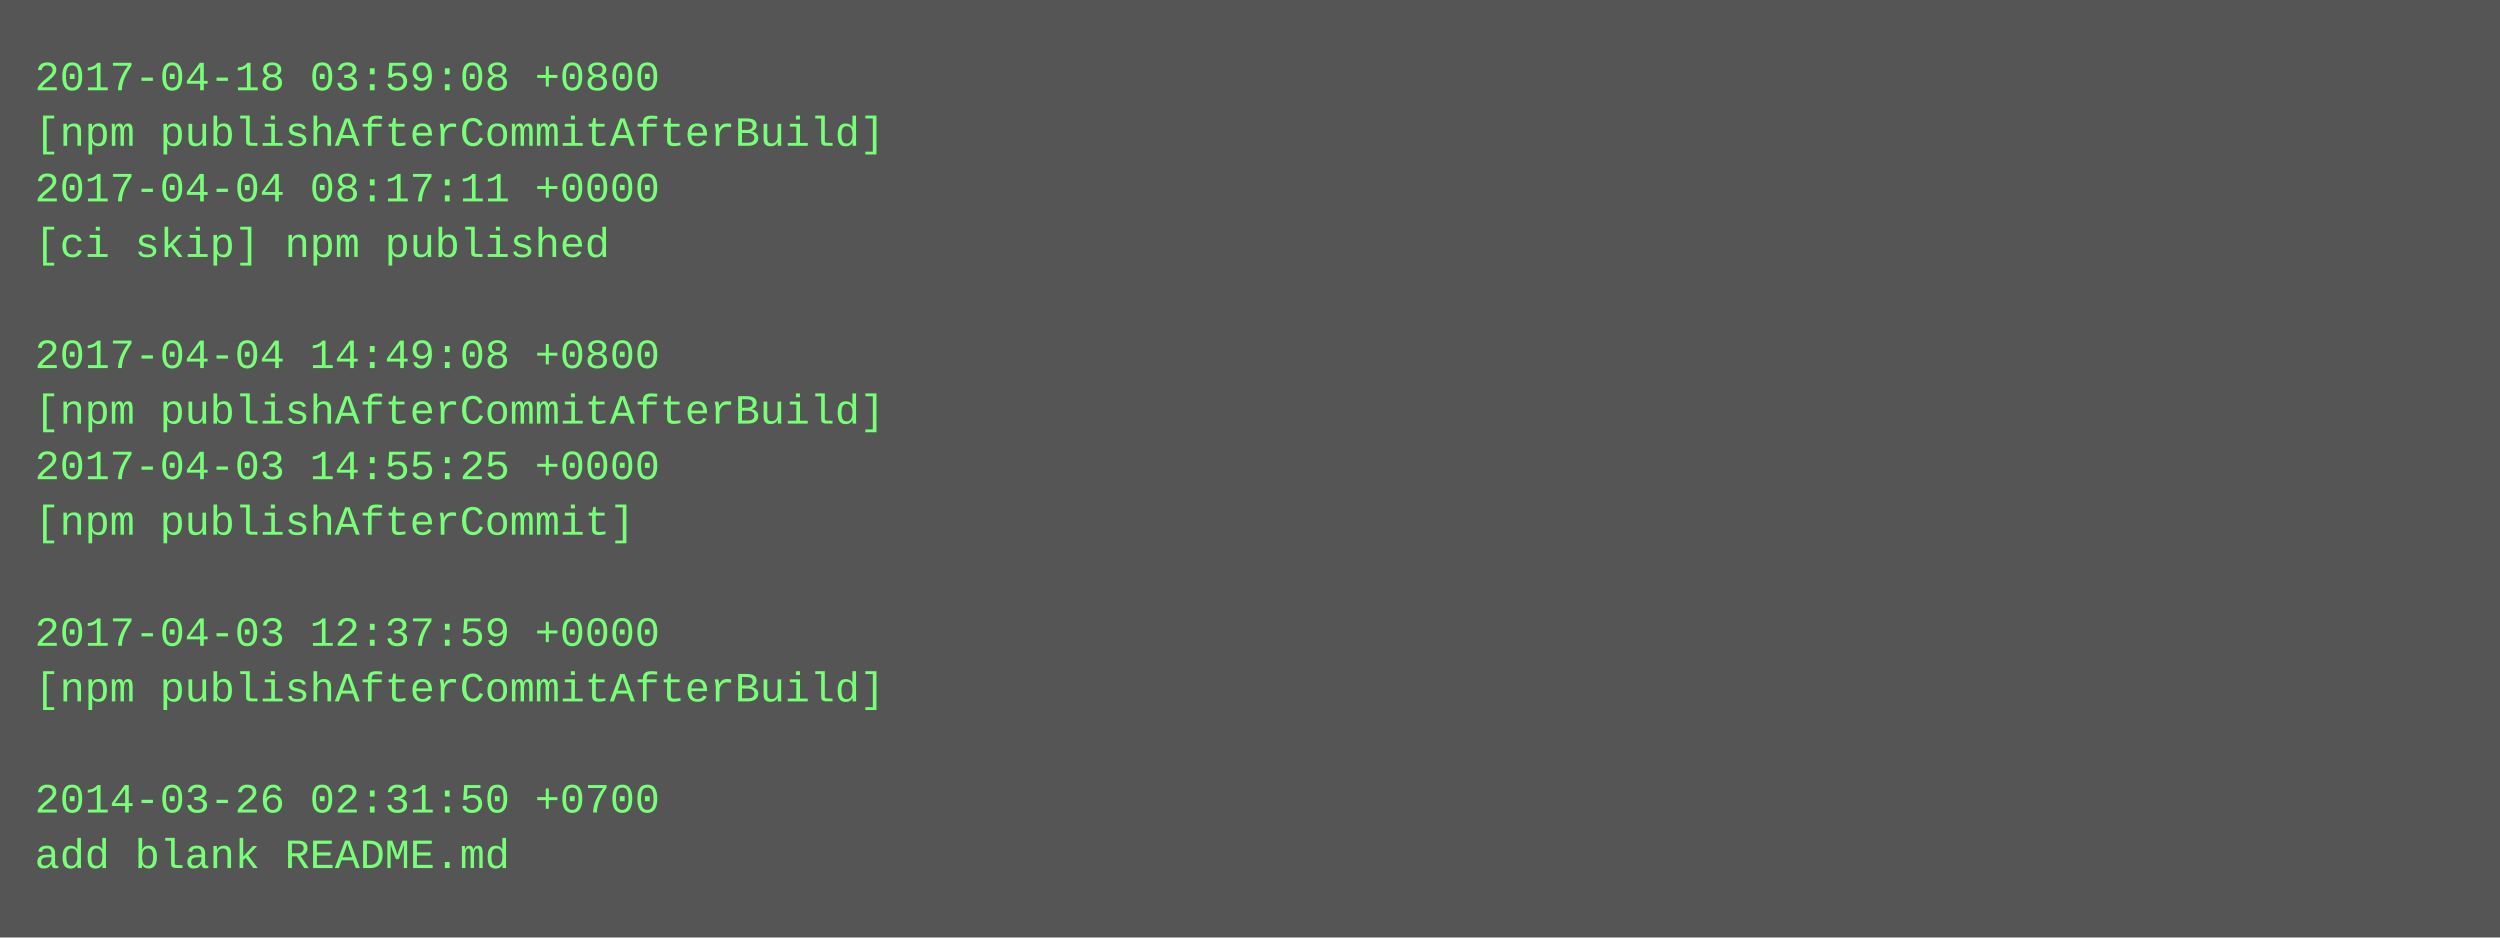
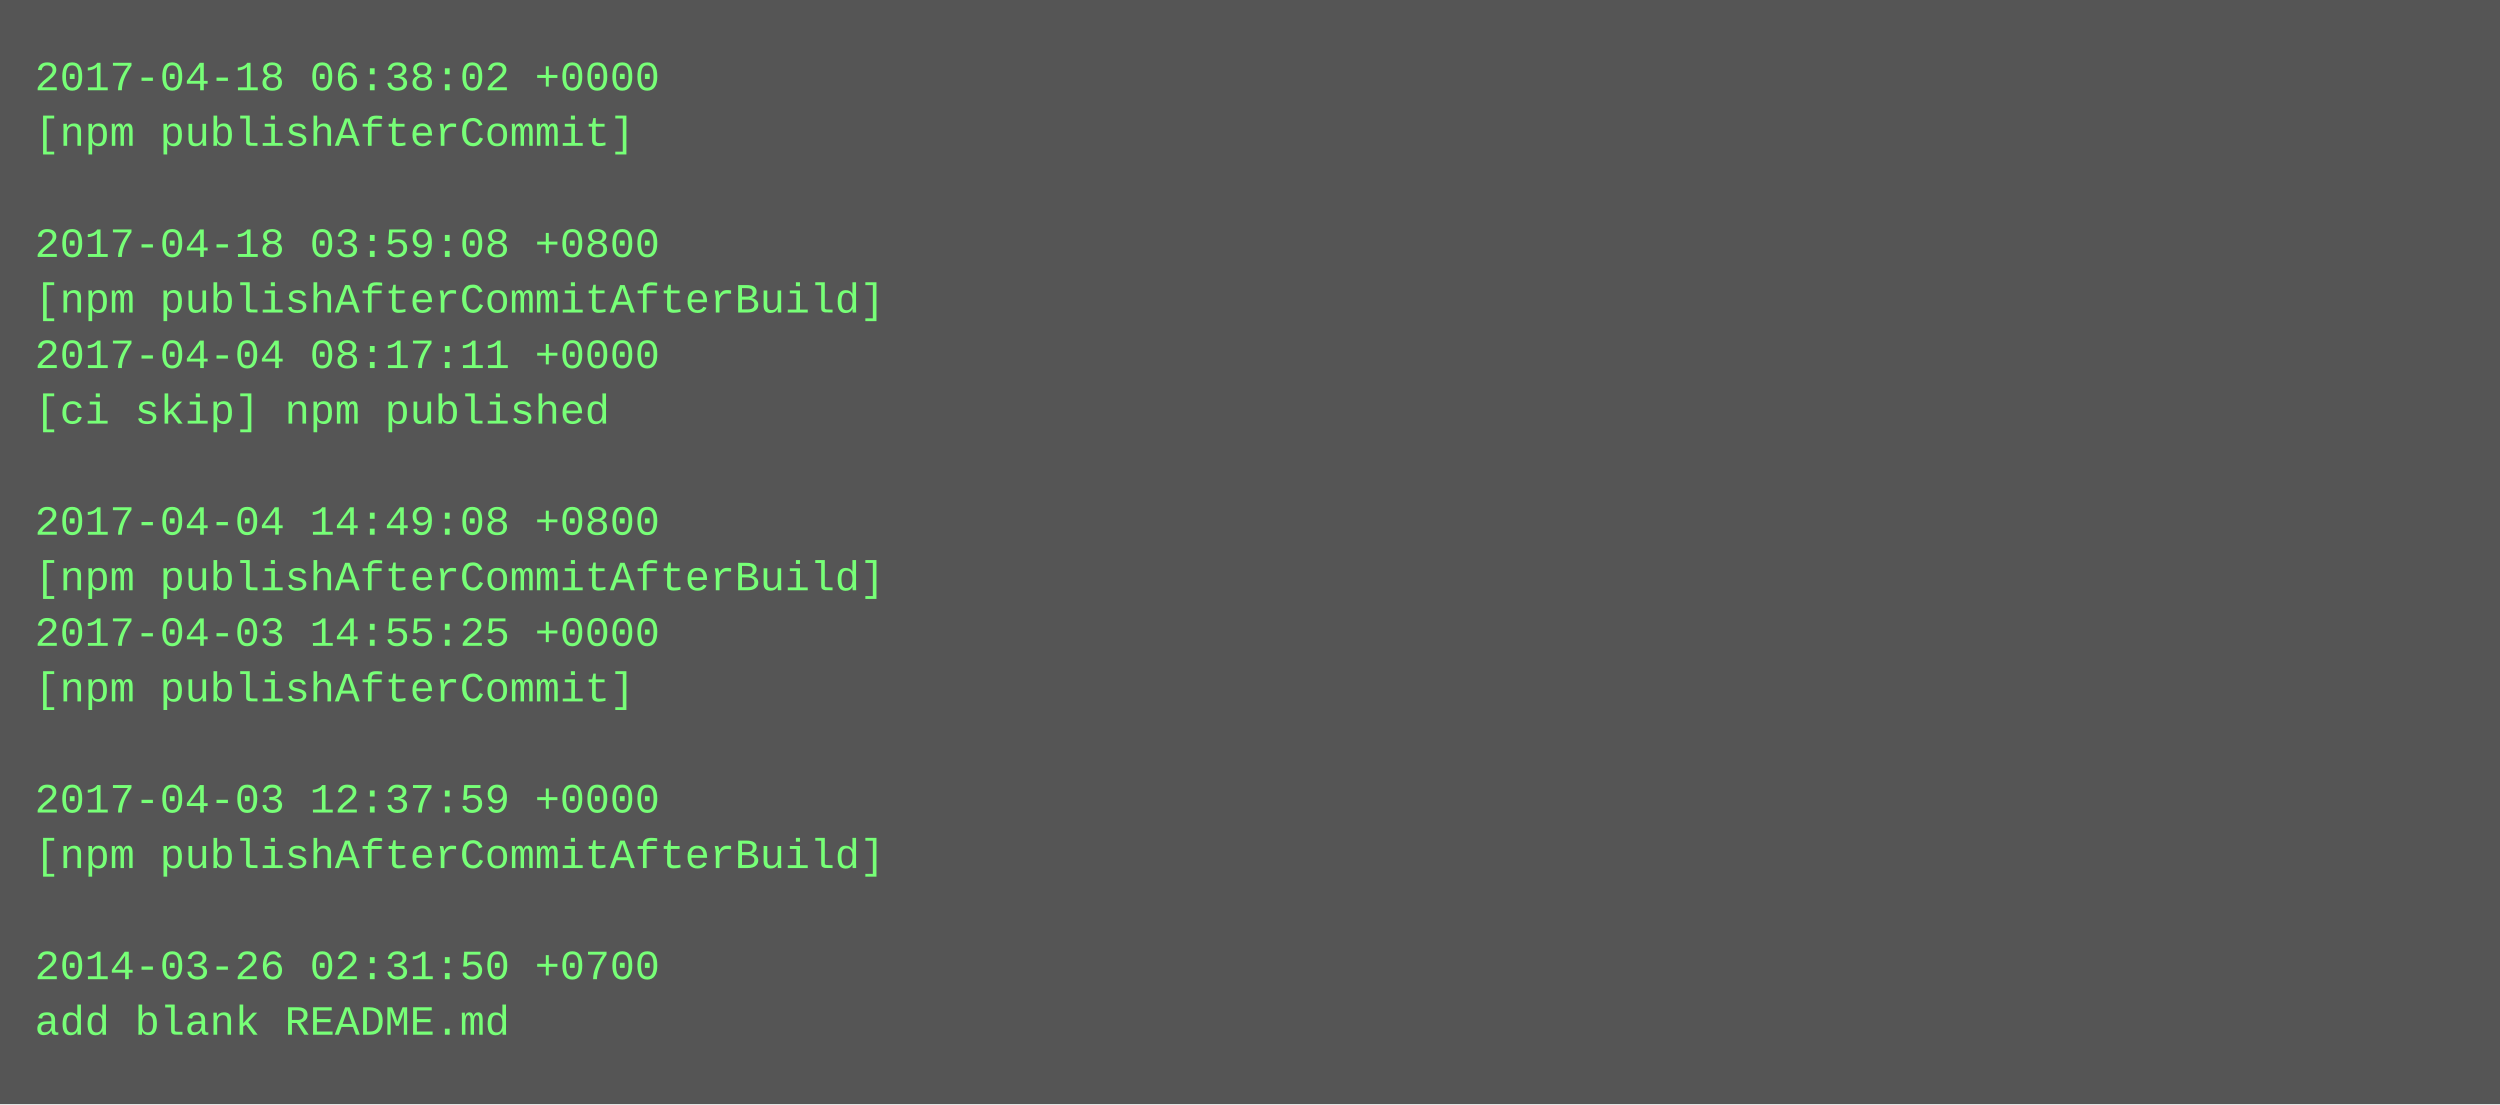
- <svg xmlns="http://www.w3.org/2000/svg" height="270" width="720">
-   <rect height="270" fill="#555" width="720" />
+ <svg xmlns="http://www.w3.org/2000/svg" height="318" width="720">
+   <rect height="318" fill="#555" width="720" />
  <text fill="#7f7" font-family="Courier New" font-size="12" xml:space="preserve">
-     <tspan x="10" y="26">2017-04-18 03:59:08 +0800</tspan>
-     <tspan x="10" y="42">[npm publishAfterCommitAfterBuild]</tspan>
-     <tspan x="10" y="58">2017-04-04 08:17:11 +0000</tspan>
-     <tspan x="10" y="74">[ci skip] npm published</tspan>
-     <tspan x="10" y="90" />
-     <tspan x="10" y="106">2017-04-04 14:49:08 +0800</tspan>
-     <tspan x="10" y="122">[npm publishAfterCommitAfterBuild]</tspan>
-     <tspan x="10" y="138">2017-04-03 14:55:25 +0000</tspan>
-     <tspan x="10" y="154">[npm publishAfterCommit]</tspan>
-     <tspan x="10" y="170" />
-     <tspan x="10" y="186">2017-04-03 12:37:59 +0000</tspan>
-     <tspan x="10" y="202">[npm publishAfterCommitAfterBuild]</tspan>
+     <tspan x="10" y="26">2017-04-18 06:38:02 +0000</tspan>
+     <tspan x="10" y="42">[npm publishAfterCommit]</tspan>
+     <tspan x="10" y="58" />
+     <tspan x="10" y="74">2017-04-18 03:59:08 +0800</tspan>
+     <tspan x="10" y="90">[npm publishAfterCommitAfterBuild]</tspan>
+     <tspan x="10" y="106">2017-04-04 08:17:11 +0000</tspan>
+     <tspan x="10" y="122">[ci skip] npm published</tspan>
+     <tspan x="10" y="138" />
+     <tspan x="10" y="154">2017-04-04 14:49:08 +0800</tspan>
+     <tspan x="10" y="170">[npm publishAfterCommitAfterBuild]</tspan>
+     <tspan x="10" y="186">2017-04-03 14:55:25 +0000</tspan>
+     <tspan x="10" y="202">[npm publishAfterCommit]</tspan>
    <tspan x="10" y="218" />
-     <tspan x="10" y="234">2014-03-26 02:31:50 +0700</tspan>
-     <tspan x="10" y="250">add blank README.md</tspan>
+     <tspan x="10" y="234">2017-04-03 12:37:59 +0000</tspan>
+     <tspan x="10" y="250">[npm publishAfterCommitAfterBuild]</tspan>
+     <tspan x="10" y="266" />
+     <tspan x="10" y="282">2014-03-26 02:31:50 +0700</tspan>
+     <tspan x="10" y="298">add blank README.md</tspan>
  </text>
</svg>
